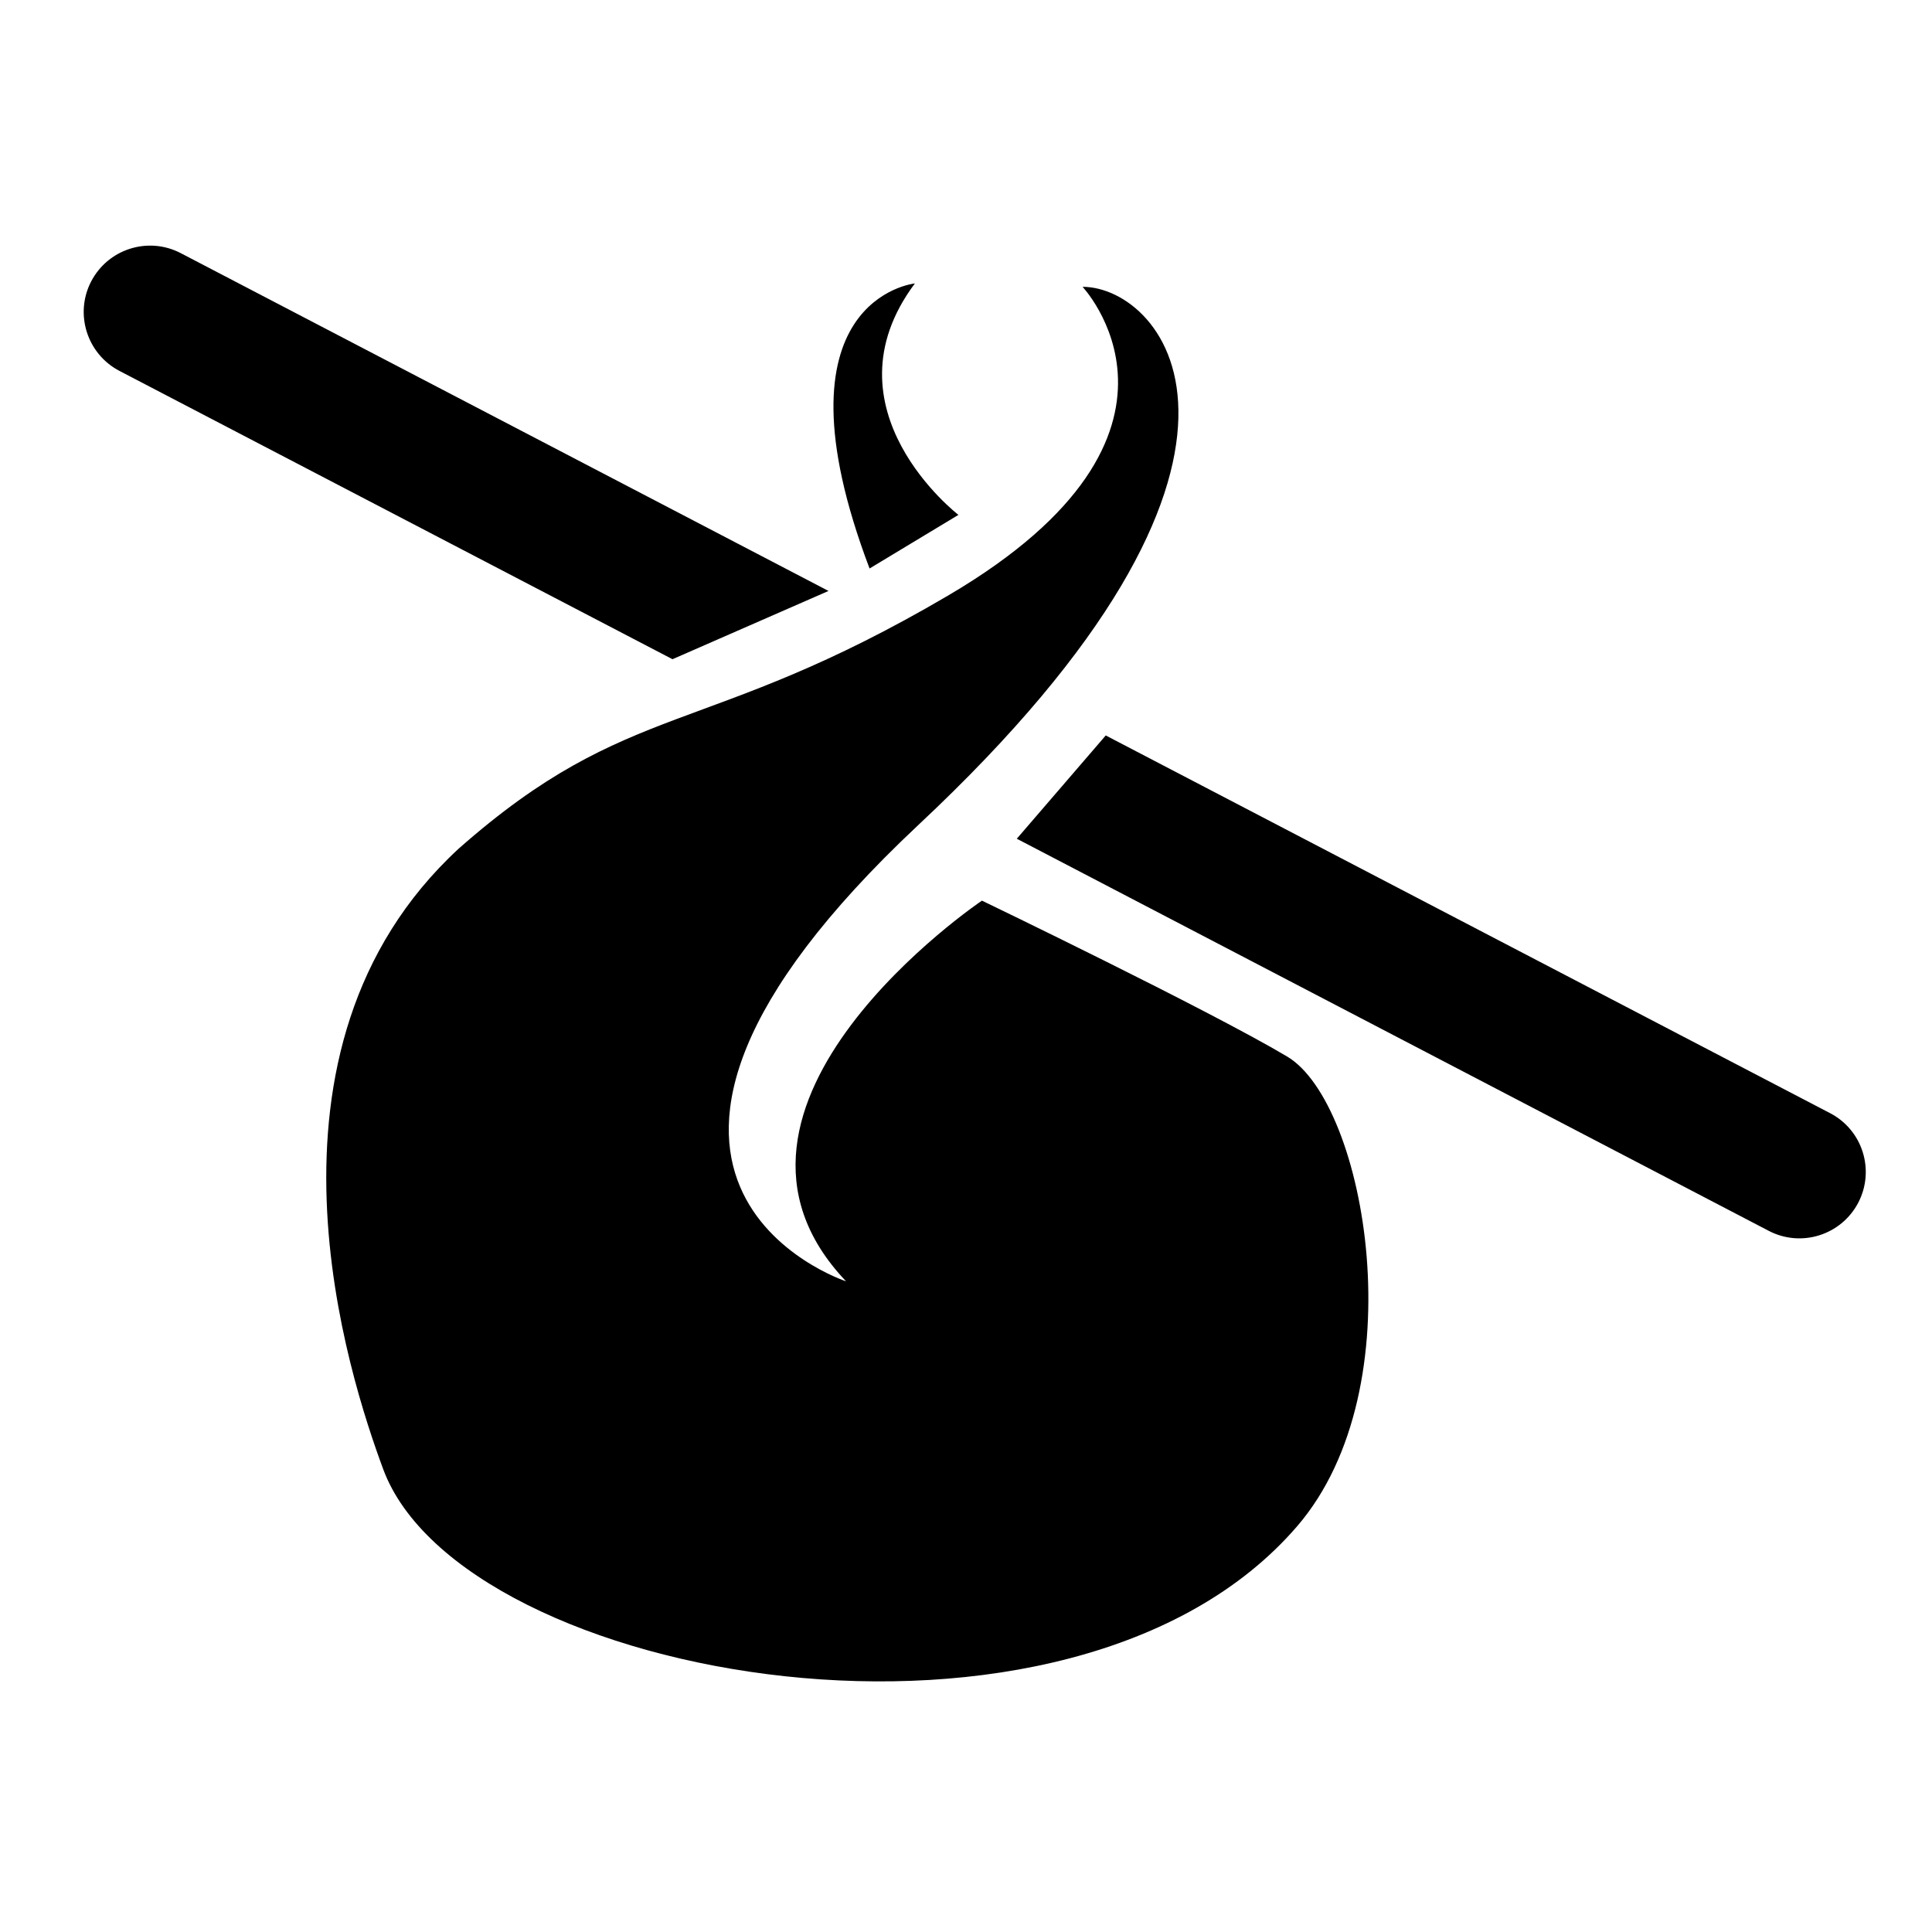
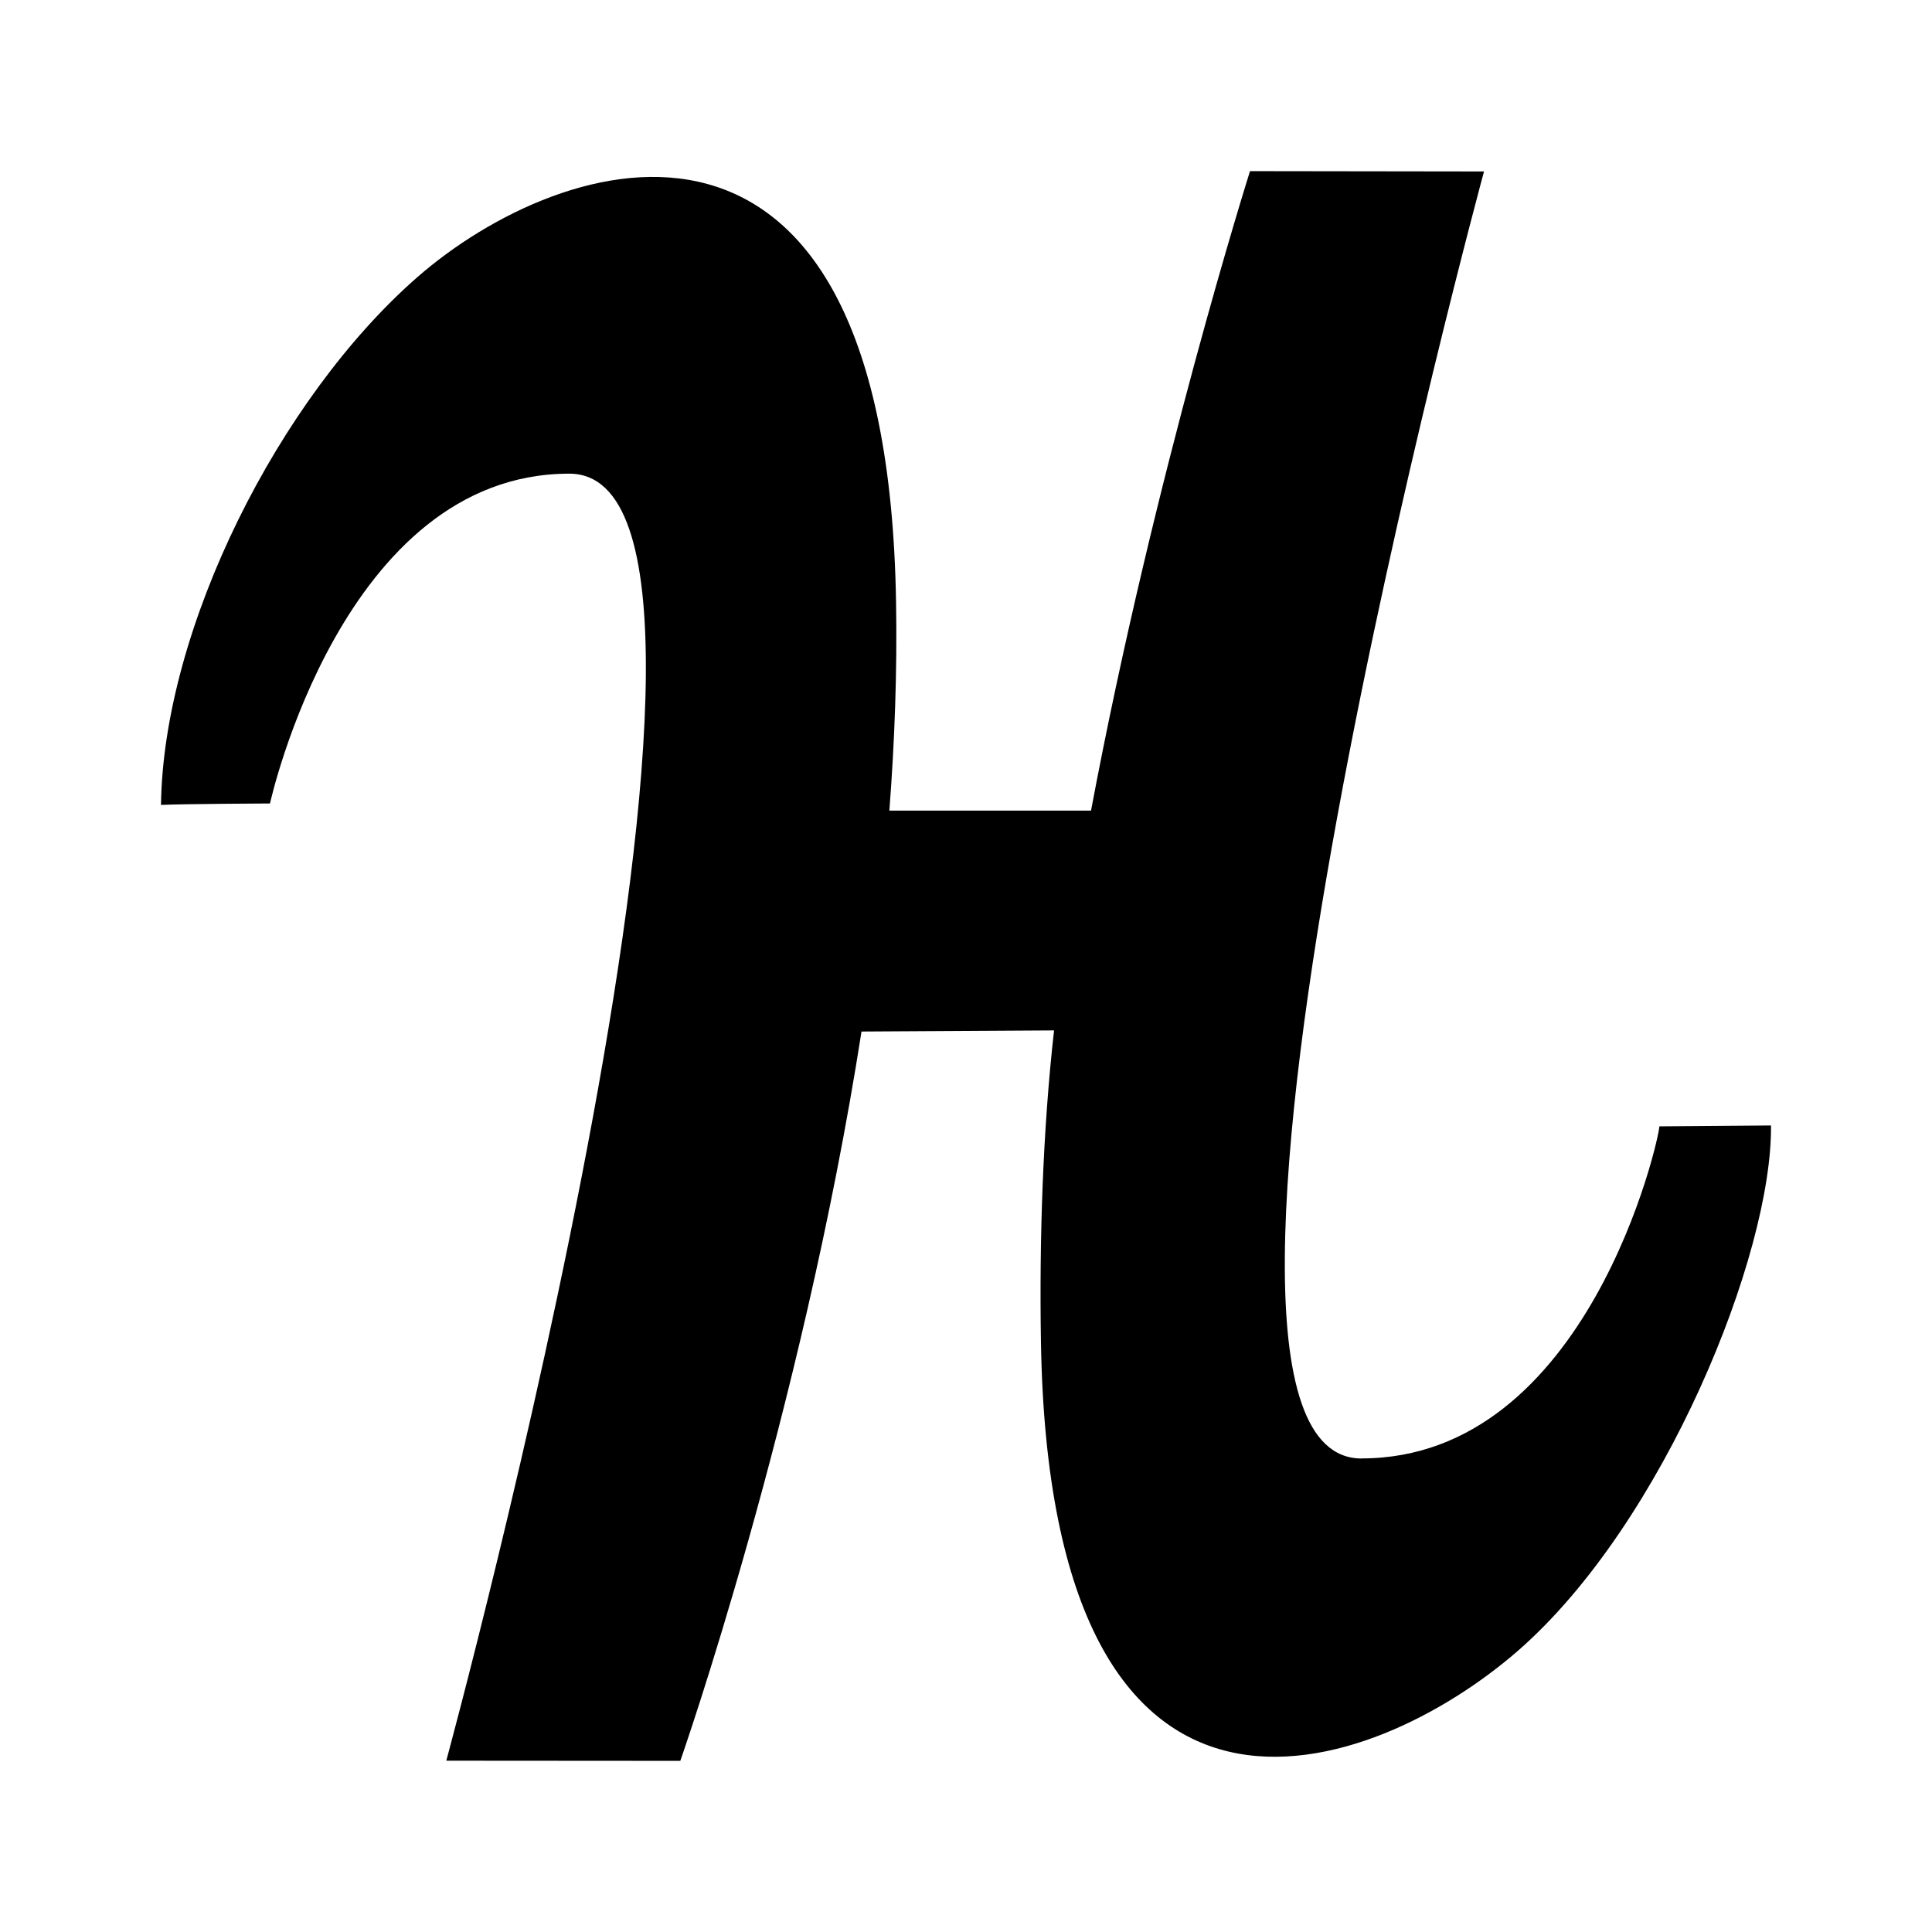
<svg xmlns="http://www.w3.org/2000/svg" version="1.1" baseProfile="full" width="24" height="24" viewBox="0 0 24.00 24.00" enable-background="new 0 0 24.00 24.00" xml:space="preserve">
-   <path fill="#000000" fill-opacity="1" stroke-width="1.333" stroke-linejoin="miter" d="M 11.906,6.396L 10.802,7.062C 9.531,3.708 11.365,3.521 11.365,3.521C 10.198,5.083 11.906,6.396 11.906,6.396 Z M 13.448,3.563C 14.469,3.563 16.281,5.688 11.406,10.25C 6.698,14.667 10.51,15.917 10.51,15.917C 8.427,13.729 12.198,11.188 12.198,11.188C 12.198,11.188 15.01,12.542 15.99,13.125C 16.969,13.708 17.602,17.229 16.115,18.958C 13.302,22.229 5.74,20.896 4.76,18.25C 4.345,17.127 2.99,13.042 5.698,10.542C 7.823,8.667 8.752,9.177 11.781,7.396C 15.219,5.375 13.406,3.519 13.448,3.563 Z M 2.246,3.145L 10.292,7.341L 8.354,8.189L 1.483,4.607C 1.08,4.396 0.923,3.898 1.133,3.495C 1.344,3.091 1.842,2.934 2.246,3.145 Z M 22.734,13.828C 23.138,14.038 23.294,14.536 23.084,14.94C 22.873,15.344 22.375,15.5 21.972,15.29L 12.631,10.419L 13.736,9.136L 22.734,13.828 Z " />
+   <path fill="#000000" fill-opacity="1" stroke-width="1.333" stroke-linejoin="miter" d="M 16.913,18.118C 14.092,18.118 18.435,2.13 18.435,2.13L 15.528,2.126C 15.528,2.126 14.338,5.889 13.553,10.07L 11.048,10.07C 11.114,9.21 11.146,8.34 11.131,7.475C 11.018,0.591 6.986,1.866 5.181,3.446C 3.465,4.948 2.028,7.801 2,9.999C 2.274,9.986 3.354,9.981 3.354,9.981C 3.354,9.981 4.252,5.884 7.072,5.884C 9.892,5.884 5.544,21.872 5.544,21.872L 8.451,21.874C 8.451,21.874 9.954,17.594 10.702,12.814L 13.094,12.8C 12.954,14.037 12.91,15.403 12.931,16.672C 13.044,23.556 17.06,22.078 18.865,20.499C 20.67,18.919 22.017,15.583 22,13.981L 20.613,13.992C 20.618,14.118 19.733,18.117 16.913,18.117L 16.913,18.118 Z " />
</svg>
